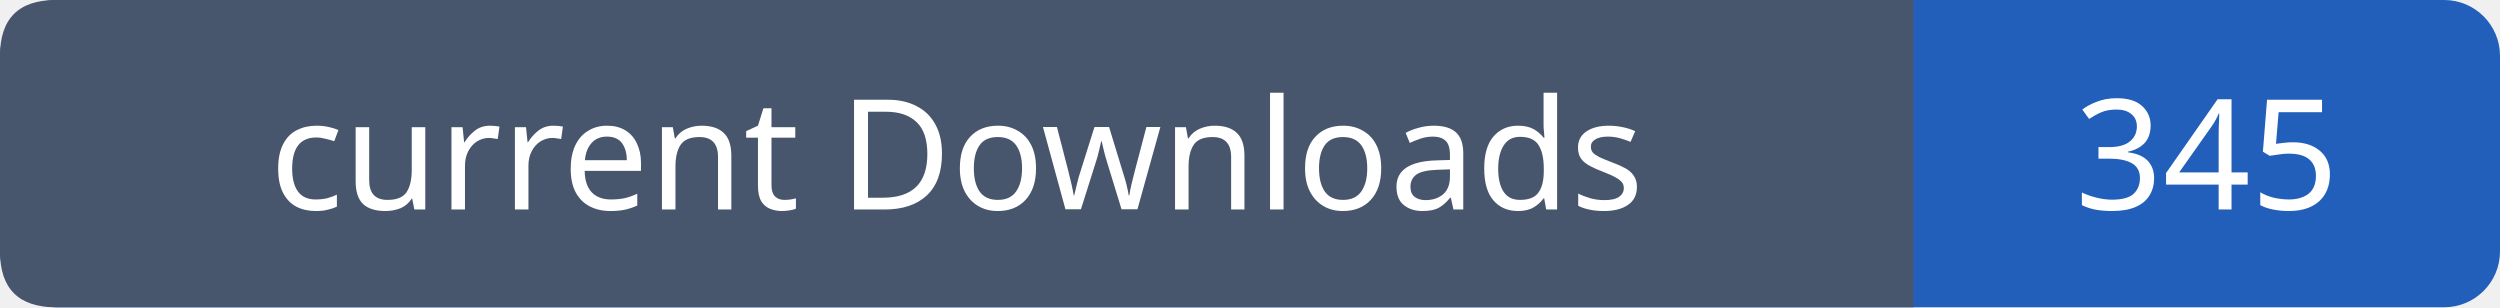
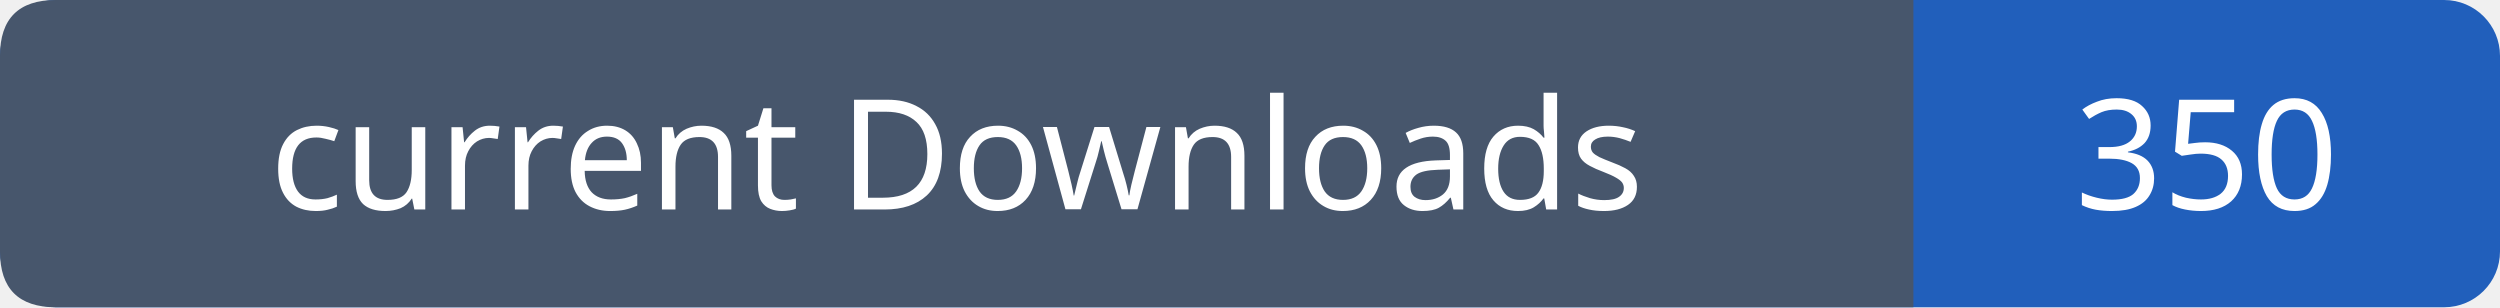
- <svg xmlns="http://www.w3.org/2000/svg" width="179" height="22" role="img" aria-label="current Downloads: 345">
+ <svg xmlns="http://www.w3.org/2000/svg" width="179" height="22" role="img" aria-label="current Downloads: 350">
  <rect width="179" height="22" rx="4" fill="#215fbb" />
  <path fill="#47566c" d="M4 0h133v22H4q-4 0-4-4V4q0-4 4-4" />
  <g font-family="Verdana,sans-serif" font-size="11" fill="white" text-anchor="middle">
    <text x="68.5" y="15">current Downloads</text>
-     <text x="158.0" y="15">345</text>
+     <text x="158.0" y="15">350</text>
  </g>
</svg>
